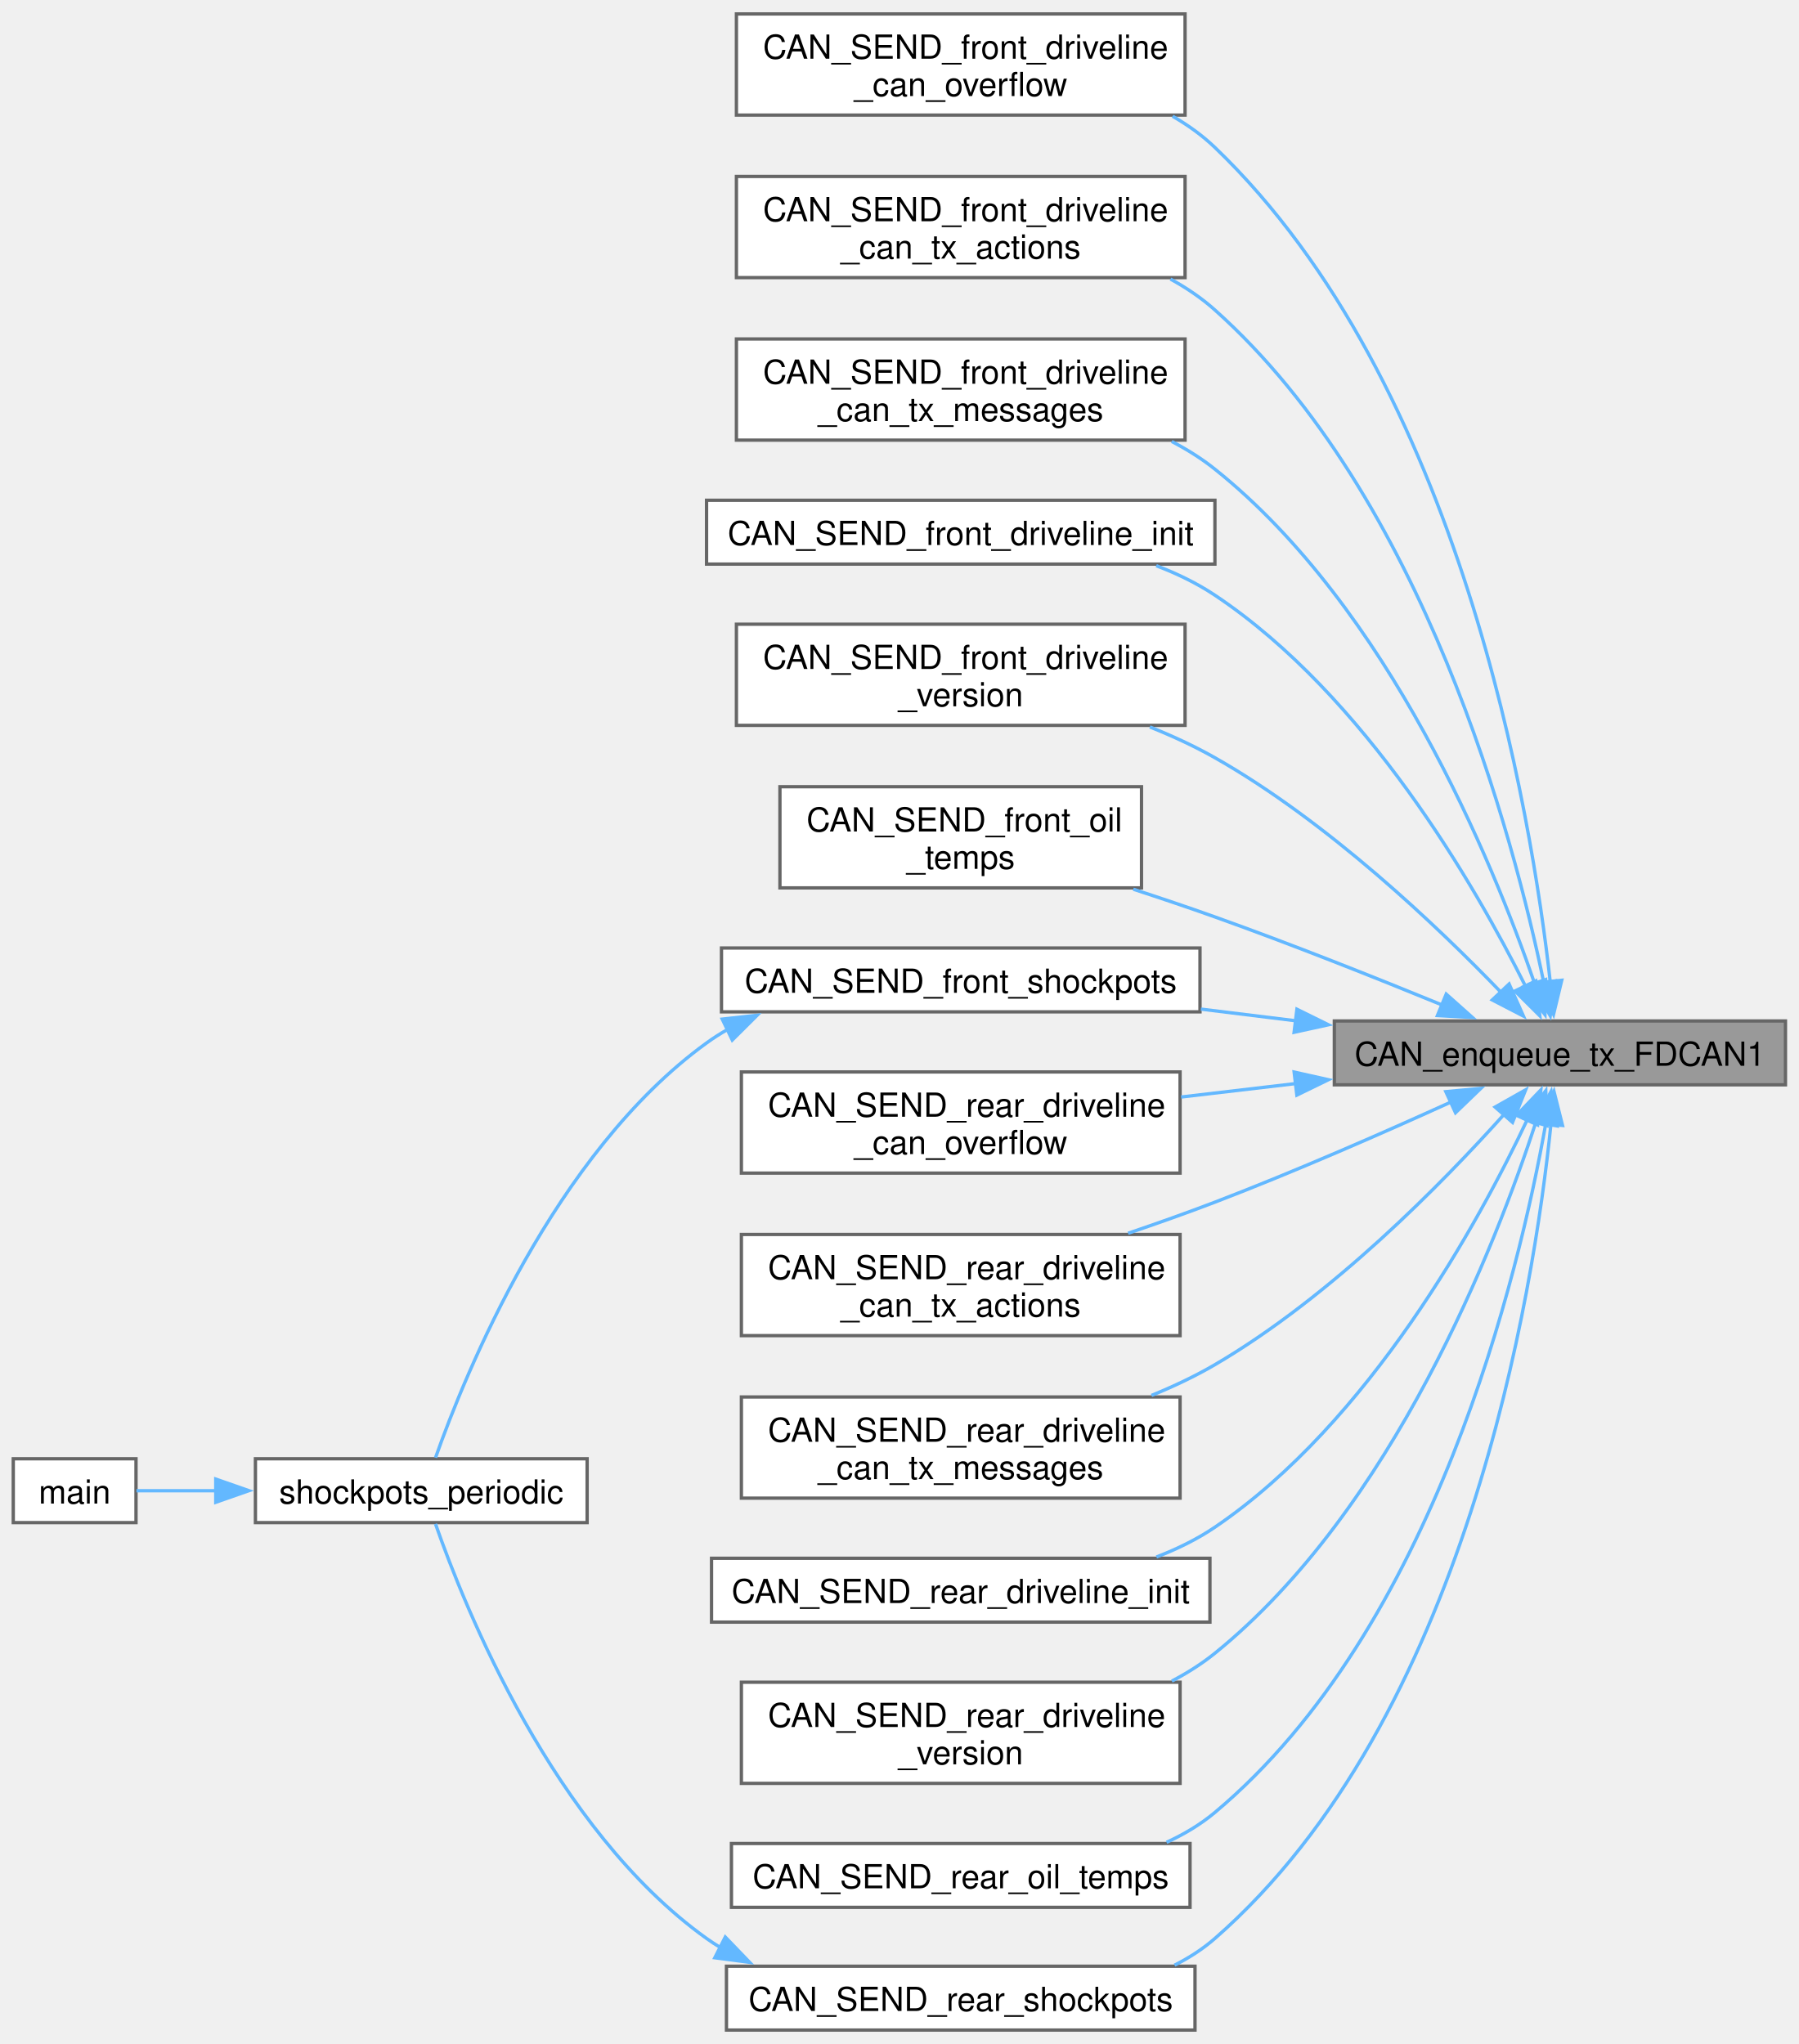
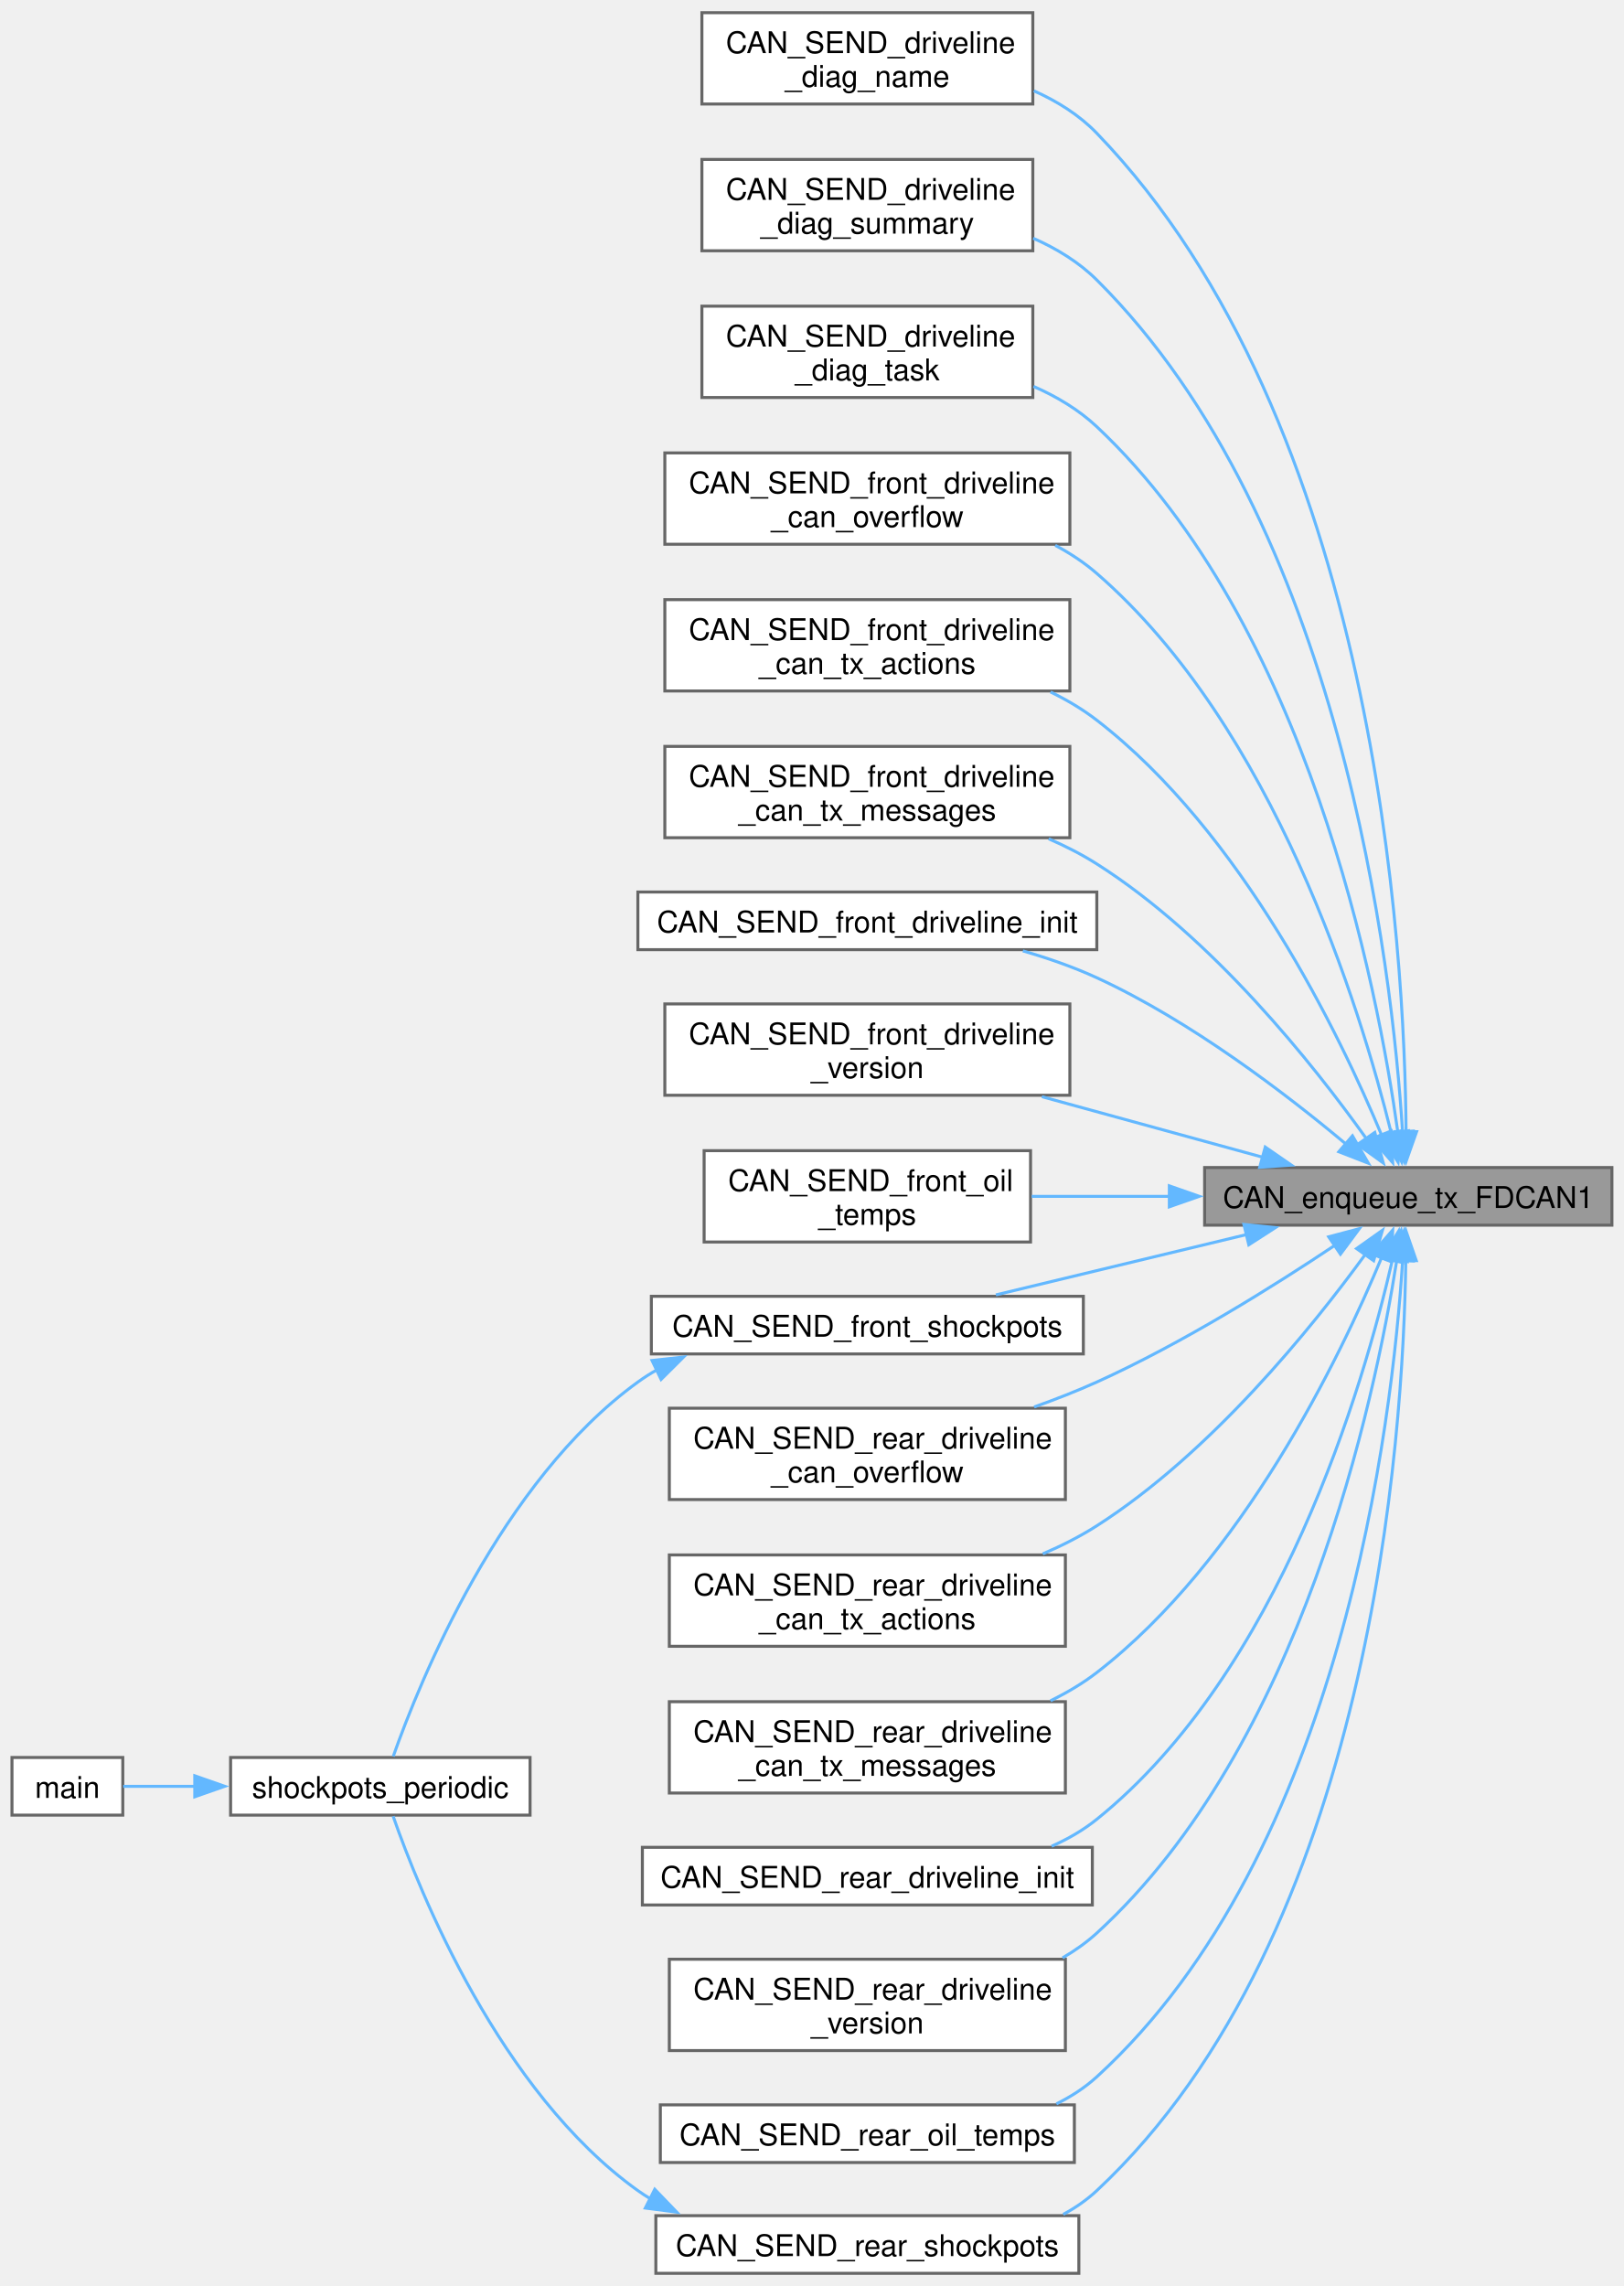
- <svg xmlns="http://www.w3.org/2000/svg" xmlns:xlink="http://www.w3.org/1999/xlink" width="542pt" height="616pt" viewBox="0.00 0.00 542.25 615.88">
-   <g id="graph0" class="graph" transform="scale(1 1) rotate(0) translate(4 611.88)">
+ <svg xmlns="http://www.w3.org/2000/svg" xmlns:xlink="http://www.w3.org/1999/xlink" width="542pt" height="763pt" viewBox="0.00 0.00 542.25 762.88">
+   <g id="graph0" class="graph" transform="scale(1 1) rotate(0) translate(4 758.88)">
    <g id="Node000001" class="node">
      <g id="a_Node000001">
        <a xlink:title=" ">
-           <polygon fill="#999999" stroke="#666666" points="534.25,-304.25 398.25,-304.25 398.25,-285 534.25,-285 534.25,-304.25" />
-           <text text-anchor="middle" x="466.25" y="-290.75" font-family="Helvetica,sans-Serif" font-size="10.00">CAN_enqueue_tx_FDCAN1</text>
+           <polygon fill="#999999" stroke="#666666" points="534.25,-369.25 398.25,-369.25 398.25,-350 534.25,-350 534.25,-369.25" />
+           <text text-anchor="middle" x="466.25" y="-355.75" font-family="Helvetica,sans-Serif" font-size="10.00">CAN_enqueue_tx_FDCAN1</text>
        </a>
      </g>
    </g>
    <g id="Node000002" class="node">
      <g id="a_Node000002">
+         <a xlink:href="DRIVELINE_8h.html#a9dd49425d19010670317afe055c22be8" target="_top" xlink:title=" ">
+           <polygon fill="white" stroke="#666666" points="340.88,-754.88 230.38,-754.88 230.38,-724.38 340.88,-724.38 340.88,-754.88" />
+           <text text-anchor="start" x="238.38" y="-741.38" font-family="Helvetica,sans-Serif" font-size="10.00">CAN_SEND_driveline</text>
+           <text text-anchor="middle" x="285.62" y="-730.12" font-family="Helvetica,sans-Serif" font-size="10.00">_diag_name</text>
+         </a>
+       </g>
+     </g>
+     <g id="edge1_Node000001_Node000002" class="edge">
+       <g id="a_edge1_Node000001_Node000002">
+         <a xlink:title=" ">
+           <path fill="none" stroke="#63b8ff" d="M465.52,-380.85C465.13,-441.56 455.59,-617.78 362.25,-714.62 356.4,-720.7 349.04,-725.3 341.23,-728.78" />
+           <polygon fill="#63b8ff" stroke="#63b8ff" points="469.03,-381.22 465.5,-371.23 462.03,-381.24 469.03,-381.22" />
+         </a>
+       </g>
+     </g>
+     <g id="Node000003" class="node">
+       <g id="a_Node000003">
+         <a xlink:href="DRIVELINE_8h.html#ad587dbd6115136e57006d5bc6c08dd73" target="_top" xlink:title=" ">
+           <polygon fill="white" stroke="#666666" points="340.88,-705.88 230.38,-705.88 230.38,-675.38 340.88,-675.38 340.88,-705.88" />
+           <text text-anchor="start" x="238.38" y="-692.38" font-family="Helvetica,sans-Serif" font-size="10.00">CAN_SEND_driveline</text>
+           <text text-anchor="middle" x="285.62" y="-681.12" font-family="Helvetica,sans-Serif" font-size="10.00">_diag_summary</text>
+         </a>
+       </g>
+     </g>
+     <g id="edge2_Node000001_Node000003" class="edge">
+       <g id="a_edge2_Node000001_Node000003">
+         <a xlink:title=" ">
+           <path fill="none" stroke="#63b8ff" d="M464.34,-381.15C460.85,-436.36 443.93,-584.38 362.25,-665.62 356.27,-671.57 348.84,-676.11 341,-679.56" />
+           <polygon fill="#63b8ff" stroke="#63b8ff" points="467.83,-381.42 464.87,-371.25 460.84,-381.05 467.83,-381.42" />
+         </a>
+       </g>
+     </g>
+     <g id="Node000004" class="node">
+       <g id="a_Node000004">
+         <a xlink:href="DRIVELINE_8h.html#a5e36000b3a121545b16e3e8fc2642ea0" target="_top" xlink:title=" ">
+           <polygon fill="white" stroke="#666666" points="340.88,-656.88 230.38,-656.88 230.38,-626.38 340.88,-626.38 340.88,-656.88" />
+           <text text-anchor="start" x="238.38" y="-643.38" font-family="Helvetica,sans-Serif" font-size="10.00">CAN_SEND_driveline</text>
+           <text text-anchor="middle" x="285.62" y="-632.12" font-family="Helvetica,sans-Serif" font-size="10.00">_diag_task</text>
+         </a>
+       </g>
+     </g>
+     <g id="edge3_Node000001_Node000004" class="edge">
+       <g id="a_edge3_Node000001_Node000004">
+         <a xlink:title=" ">
+           <path fill="none" stroke="#63b8ff" d="M462.78,-380.93C456,-429.72 432.66,-550.44 362.25,-616.62 356.2,-622.31 348.84,-626.7 341.1,-630.09" />
+           <polygon fill="#63b8ff" stroke="#63b8ff" points="466.23,-381.53 464.03,-371.16 459.29,-380.64 466.23,-381.53" />
+         </a>
+       </g>
+     </g>
+     <g id="Node000005" class="node">
+       <g id="a_Node000005">
        <a xlink:href="DRIVELINE_8h.html#a5cca7b1667fb488508d25cd1a5a48f17" target="_top" xlink:title=" ">
          <polygon fill="white" stroke="#666666" points="353.25,-607.88 218,-607.88 218,-577.38 353.25,-577.38 353.25,-607.88" />
          <text text-anchor="start" x="226" y="-594.38" font-family="Helvetica,sans-Serif" font-size="10.00">CAN_SEND_front_driveline</text>
          <text text-anchor="middle" x="285.62" y="-583.12" font-family="Helvetica,sans-Serif" font-size="10.00">_can_overflow</text>
        </a>
      </g>
    </g>
-     <g id="edge1_Node000001_Node000002" class="edge">
-       <g id="a_edge1_Node000001_Node000002">
-         <a xlink:title=" ">
-           <path fill="none" stroke="#63b8ff" d="M463.36,-315.87C457.7,-366.73 436.39,-496.5 362.25,-567.62 358.46,-571.26 354.13,-574.37 349.5,-577.03" />
-           <polygon fill="#63b8ff" stroke="#63b8ff" points="466.81,-316.53 464.33,-306.23 459.85,-315.83 466.81,-316.53" />
-         </a>
-       </g>
-     </g>
-     <g id="Node000003" class="node">
-       <g id="a_Node000003">
+     <g id="edge4_Node000001_Node000005" class="edge">
+       <g id="a_edge4_Node000001_Node000005">
+         <a xlink:title=" ">
+           <path fill="none" stroke="#63b8ff" d="M460.57,-380.75C450.24,-422.54 421.53,-516.14 362.25,-567.62 358.07,-571.25 353.36,-574.36 348.37,-577.01" />
+           <polygon fill="#63b8ff" stroke="#63b8ff" points="463.98,-381.56 462.86,-371.02 457.16,-379.96 463.98,-381.56" />
+         </a>
+       </g>
+     </g>
+     <g id="Node000006" class="node">
+       <g id="a_Node000006">
        <a xlink:href="DRIVELINE_8h.html#a2e7066e0a229174a9a2dab8839fc7c28" target="_top" xlink:title=" ">
          <polygon fill="white" stroke="#666666" points="353.25,-558.88 218,-558.88 218,-528.38 353.25,-528.38 353.25,-558.88" />
          <text text-anchor="start" x="226" y="-545.38" font-family="Helvetica,sans-Serif" font-size="10.00">CAN_SEND_front_driveline</text>
          <text text-anchor="middle" x="285.62" y="-534.12" font-family="Helvetica,sans-Serif" font-size="10.00">_can_tx_actions</text>
        </a>
      </g>
    </g>
-     <g id="edge2_Node000001_Node000003" class="edge">
-       <g id="a_edge2_Node000001_Node000003">
-         <a xlink:title=" ">
-           <path fill="none" stroke="#63b8ff" d="M461.45,-315.54C452.36,-359.55 425.27,-462.28 362.25,-518.62 358.23,-522.22 353.68,-525.3 348.85,-527.94" />
-           <polygon fill="#63b8ff" stroke="#63b8ff" points="464.86,-316.3 463.34,-305.81 457.99,-314.96 464.86,-316.3" />
-         </a>
-       </g>
-     </g>
-     <g id="Node000004" class="node">
-       <g id="a_Node000004">
+     <g id="edge5_Node000001_Node000006" class="edge">
+       <g id="a_edge5_Node000001_Node000006">
+         <a xlink:title=" ">
+           <path fill="none" stroke="#63b8ff" d="M457.43,-379.88C443.43,-413.55 410.92,-481.04 362.25,-518.62 357.54,-522.26 352.29,-525.38 346.79,-528.05" />
+           <polygon fill="#63b8ff" stroke="#63b8ff" points="460.57,-381.47 461.05,-370.89 454.07,-378.87 460.57,-381.47" />
+         </a>
+       </g>
+     </g>
+     <g id="Node000007" class="node">
+       <g id="a_Node000007">
        <a xlink:href="DRIVELINE_8h.html#a223e9298d6aab88163afb378914f909b" target="_top" xlink:title=" ">
          <polygon fill="white" stroke="#666666" points="353.25,-509.88 218,-509.88 218,-479.38 353.25,-479.38 353.25,-509.88" />
          <text text-anchor="start" x="226" y="-496.38" font-family="Helvetica,sans-Serif" font-size="10.00">CAN_SEND_front_driveline</text>
          <text text-anchor="middle" x="285.62" y="-485.12" font-family="Helvetica,sans-Serif" font-size="10.00">_can_tx_messages</text>
        </a>
      </g>
    </g>
-     <g id="edge3_Node000001_Node000004" class="edge">
-       <g id="a_edge3_Node000001_Node000004">
-         <a xlink:title=" ">
-           <path fill="none" stroke="#63b8ff" d="M458.63,-315.56C445.94,-352.37 414.68,-428.72 362.25,-470.62 358.27,-473.81 353.86,-476.57 349.23,-478.97" />
-           <polygon fill="#63b8ff" stroke="#63b8ff" points="461.93,-316.73 461.75,-306.14 455.29,-314.53 461.93,-316.73" />
-         </a>
-       </g>
-     </g>
-     <g id="Node000005" class="node">
-       <g id="a_Node000005">
+     <g id="edge6_Node000001_Node000007" class="edge">
+       <g id="a_edge6_Node000001_Node000007">
+         <a xlink:title=" ">
+           <path fill="none" stroke="#63b8ff" d="M452.25,-378.9C434.63,-403.59 400.91,-446.11 362.25,-470.62 357.25,-473.8 351.79,-476.58 346.18,-479.02" />
+           <polygon fill="#63b8ff" stroke="#63b8ff" points="455.07,-380.97 457.91,-370.76 449.33,-376.97 455.07,-380.97" />
+         </a>
+       </g>
+     </g>
+     <g id="Node000008" class="node">
+       <g id="a_Node000008">
        <a xlink:href="DRIVELINE_8h.html#a1be224142b936d8a2f0c92e654bf9b42" target="_top" xlink:title=" ">
          <polygon fill="white" stroke="#666666" points="362.25,-461.25 209,-461.25 209,-442 362.25,-442 362.25,-461.25" />
          <text text-anchor="middle" x="285.62" y="-447.75" font-family="Helvetica,sans-Serif" font-size="10.00">CAN_SEND_front_driveline_init</text>
        </a>
      </g>
    </g>
-     <g id="edge4_Node000001_Node000005" class="edge">
-       <g id="a_edge4_Node000001_Node000005">
-         <a xlink:title=" ">
-           <path fill="none" stroke="#63b8ff" d="M455.92,-314.65C440.73,-345.01 407.69,-402.34 362.25,-432.62 356.84,-436.23 350.8,-439.15 344.56,-441.52" />
-           <polygon fill="#63b8ff" stroke="#63b8ff" points="458.99,-316.34 460.2,-305.81 452.69,-313.29 458.99,-316.34" />
-         </a>
-       </g>
-     </g>
-     <g id="Node000006" class="node">
-       <g id="a_Node000006">
+     <g id="edge7_Node000001_Node000008" class="edge">
+       <g id="a_edge7_Node000001_Node000008">
+         <a xlink:title=" ">
+           <path fill="none" stroke="#63b8ff" d="M445.4,-377.12C425.62,-393.69 393.73,-418.13 362.25,-432.62 354.5,-436.19 345.99,-439.15 337.55,-441.59" />
+           <polygon fill="#63b8ff" stroke="#63b8ff" points="447.61,-379.84 452.93,-370.68 443.06,-374.52 447.61,-379.84" />
+         </a>
+       </g>
+     </g>
+     <g id="Node000009" class="node">
+       <g id="a_Node000009">
        <a xlink:href="DRIVELINE_8h.html#aebd27e0bb1425912d635dab0f88623ee" target="_top" xlink:title=" ">
          <polygon fill="white" stroke="#666666" points="353.25,-423.88 218,-423.88 218,-393.38 353.25,-393.38 353.25,-423.88" />
          <text text-anchor="start" x="226" y="-410.38" font-family="Helvetica,sans-Serif" font-size="10.00">CAN_SEND_front_driveline</text>
          <text text-anchor="middle" x="285.62" y="-399.12" font-family="Helvetica,sans-Serif" font-size="10.00">_version</text>
        </a>
      </g>
    </g>
-     <g id="edge5_Node000001_Node000006" class="edge">
-       <g id="a_edge5_Node000001_Node000006">
-         <a xlink:title=" ">
-           <path fill="none" stroke="#63b8ff" d="M448.54,-312.85C429.41,-332.73 396.3,-364.31 362.25,-383.62 356.12,-387.1 349.42,-390.19 342.64,-392.9" />
-           <polygon fill="#63b8ff" stroke="#63b8ff" points="450.94,-315.4 455.26,-305.72 445.85,-310.59 450.94,-315.4" />
-         </a>
-       </g>
-     </g>
-     <g id="Node000007" class="node">
-       <g id="a_Node000007">
+     <g id="edge8_Node000001_Node000009" class="edge">
+       <g id="a_edge8_Node000001_Node000009">
+         <a xlink:title=" ">
+           <path fill="none" stroke="#63b8ff" d="M417.62,-372.69C394.96,-378.91 367.69,-386.39 343.91,-392.91" />
+           <polygon fill="#63b8ff" stroke="#63b8ff" points="418.49,-376.08 427.21,-370.06 416.64,-369.33 418.49,-376.08" />
+         </a>
+       </g>
+     </g>
+     <g id="Node000010" class="node">
+       <g id="a_Node000010">
        <a xlink:href="DRIVELINE_8h.html#adf5222c37d190a326c8bae6f4230520d" target="_top" xlink:title=" ">
          <polygon fill="white" stroke="#666666" points="340.12,-374.88 231.12,-374.88 231.12,-344.38 340.12,-344.38 340.12,-374.88" />
          <text text-anchor="start" x="239.12" y="-361.38" font-family="Helvetica,sans-Serif" font-size="10.00">CAN_SEND_front_oil</text>
          <text text-anchor="middle" x="285.62" y="-350.12" font-family="Helvetica,sans-Serif" font-size="10.00">_temps</text>
        </a>
      </g>
    </g>
-     <g id="edge6_Node000001_Node000007" class="edge">
-       <g id="a_edge6_Node000001_Node000007">
-         <a xlink:title=" ">
-           <path fill="none" stroke="#63b8ff" d="M430.87,-309.02C410.96,-317.18 385.34,-327.38 362.25,-335.62 354.34,-338.45 345.9,-341.29 337.64,-343.98" />
-           <polygon fill="#63b8ff" stroke="#63b8ff" points="431.98,-312.35 439.89,-305.3 429.32,-305.88 431.98,-312.35" />
-         </a>
-       </g>
-     </g>
-     <g id="Node000008" class="node">
-       <g id="a_Node000008">
+     <g id="edge9_Node000001_Node000010" class="edge">
+       <g id="a_edge9_Node000001_Node000010">
+         <a xlink:title=" ">
+           <path fill="none" stroke="#63b8ff" d="M386.71,-359.62C371.1,-359.62 355.05,-359.62 340.49,-359.62" />
+           <polygon fill="#63b8ff" stroke="#63b8ff" points="386.46,-363.13 396.46,-359.63 386.46,-356.13 386.46,-363.13" />
+         </a>
+       </g>
+     </g>
+     <g id="Node000011" class="node">
+       <g id="a_Node000011">
        <a xlink:href="DRIVELINE_8h.html#a0d2784725859557d9c5a5dc6003e2015" target="_top" xlink:title=" ">
          <polygon fill="white" stroke="#666666" points="357.75,-326.25 213.5,-326.25 213.5,-307 357.75,-307 357.75,-326.25" />
          <text text-anchor="middle" x="285.62" y="-312.75" font-family="Helvetica,sans-Serif" font-size="10.00">CAN_SEND_front_shockpots</text>
        </a>
      </g>
    </g>
-     <g id="edge7_Node000001_Node000008" class="edge">
-       <g id="a_edge7_Node000001_Node000008">
-         <a xlink:title=" ">
-           <path fill="none" stroke="#63b8ff" d="M386.83,-304.28C377.24,-305.46 367.49,-306.67 358.01,-307.83" />
-           <polygon fill="#63b8ff" stroke="#63b8ff" points="386.97,-307.79 396.47,-303.1 386.12,-300.84 386.97,-307.79" />
-         </a>
-       </g>
-     </g>
-     <g id="Node000011" class="node">
-       <g id="a_Node000011">
+     <g id="edge10_Node000001_Node000011" class="edge">
+       <g id="a_edge10_Node000001_Node000011">
+         <a xlink:title=" ">
+           <path fill="none" stroke="#63b8ff" d="M412.27,-346.87C385.53,-340.43 353.55,-332.74 328.55,-326.72" />
+           <polygon fill="#63b8ff" stroke="#63b8ff" points="411.36,-350.25 421.9,-349.19 413,-343.45 411.36,-350.25" />
+         </a>
+       </g>
+     </g>
+     <g id="Node000014" class="node">
+       <g id="a_Node000014">
        <a xlink:href="DRIVELINE_8h.html#a21ff1c03bd9b7524d2f6102fbd9a700f" target="_top" xlink:title=" ">
          <polygon fill="white" stroke="#666666" points="351.75,-288.88 219.5,-288.88 219.5,-258.38 351.75,-258.38 351.75,-288.88" />
          <text text-anchor="start" x="227.5" y="-275.38" font-family="Helvetica,sans-Serif" font-size="10.00">CAN_SEND_rear_driveline</text>
          <text text-anchor="middle" x="285.62" y="-264.12" font-family="Helvetica,sans-Serif" font-size="10.00">_can_overflow</text>
        </a>
      </g>
    </g>
-     <g id="edge10_Node000001_Node000011" class="edge">
-       <g id="a_edge10_Node000001_Node000011">
-         <a xlink:title=" ">
-           <path fill="none" stroke="#63b8ff" d="M386.56,-285.37C375.04,-284.02 363.28,-282.64 352.06,-281.32" />
-           <polygon fill="#63b8ff" stroke="#63b8ff" points="386.13,-288.85 396.47,-286.54 386.95,-281.9 386.13,-288.85" />
-         </a>
-       </g>
-     </g>
-     <g id="Node000012" class="node">
-       <g id="a_Node000012">
+     <g id="edge13_Node000001_Node000014" class="edge">
+       <g id="a_edge13_Node000001_Node000014">
+         <a xlink:title=" ">
+           <path fill="none" stroke="#63b8ff" d="M441.8,-343.32C421.47,-329.73 390.88,-310.57 362.25,-297.62 355.6,-294.62 348.46,-291.83 341.32,-289.29" />
+           <polygon fill="#63b8ff" stroke="#63b8ff" points="439.67,-346.11 449.91,-348.83 443.6,-340.32 439.67,-346.11" />
+         </a>
+       </g>
+     </g>
+     <g id="Node000015" class="node">
+       <g id="a_Node000015">
        <a xlink:href="DRIVELINE_8h.html#acf89d24572e74497e2d6c648c1885537" target="_top" xlink:title=" ">
          <polygon fill="white" stroke="#666666" points="351.75,-239.88 219.5,-239.88 219.5,-209.38 351.75,-209.38 351.75,-239.88" />
          <text text-anchor="start" x="227.5" y="-226.38" font-family="Helvetica,sans-Serif" font-size="10.00">CAN_SEND_rear_driveline</text>
          <text text-anchor="middle" x="285.62" y="-215.12" font-family="Helvetica,sans-Serif" font-size="10.00">_can_tx_actions</text>
        </a>
      </g>
    </g>
-     <g id="edge11_Node000001_Node000012" class="edge">
-       <g id="a_edge11_Node000001_Node000012">
-         <a xlink:title=" ">
-           <path fill="none" stroke="#63b8ff" d="M433.59,-279.89C413.38,-270.7 386.5,-258.91 362.25,-249.62 353.86,-246.41 344.85,-243.22 336.08,-240.24" />
-           <polygon fill="#63b8ff" stroke="#63b8ff" points="431.86,-282.94 442.41,-283.92 434.78,-276.58 431.86,-282.94" />
-         </a>
-       </g>
-     </g>
-     <g id="Node000013" class="node">
-       <g id="a_Node000013">
+     <g id="edge14_Node000001_Node000015" class="edge">
+       <g id="a_edge14_Node000001_Node000015">
+         <a xlink:title=" ">
+           <path fill="none" stroke="#63b8ff" d="M451.89,-340.23C434.11,-315.79 400.44,-274.04 362.25,-249.62 356.66,-246.05 350.5,-242.94 344.2,-240.24" />
+           <polygon fill="#63b8ff" stroke="#63b8ff" points="448.99,-342.18 457.63,-348.31 454.69,-338.13 448.99,-342.18" />
+         </a>
+       </g>
+     </g>
+     <g id="Node000016" class="node">
+       <g id="a_Node000016">
        <a xlink:href="DRIVELINE_8h.html#a739ea9c768fca1cc84d71f10139e1dc7" target="_top" xlink:title=" ">
          <polygon fill="white" stroke="#666666" points="351.75,-190.88 219.5,-190.88 219.5,-160.38 351.75,-160.38 351.75,-190.88" />
          <text text-anchor="start" x="227.5" y="-177.38" font-family="Helvetica,sans-Serif" font-size="10.00">CAN_SEND_rear_driveline</text>
          <text text-anchor="middle" x="285.62" y="-166.12" font-family="Helvetica,sans-Serif" font-size="10.00">_can_tx_messages</text>
        </a>
      </g>
    </g>
-     <g id="edge12_Node000001_Node000013" class="edge">
-       <g id="a_edge12_Node000001_Node000013">
-         <a xlink:title=" ">
-           <path fill="none" stroke="#63b8ff" d="M449.59,-276.27C430.79,-255.28 397.38,-221.18 362.25,-200.62 356.28,-197.13 349.76,-194.05 343.13,-191.35" />
-           <polygon fill="#63b8ff" stroke="#63b8ff" points="446.71,-278.29 455.93,-283.5 451.97,-273.67 446.71,-278.29" />
-         </a>
-       </g>
-     </g>
-     <g id="Node000014" class="node">
-       <g id="a_Node000014">
+     <g id="edge15_Node000001_Node000016" class="edge">
+       <g id="a_edge15_Node000001_Node000016">
+         <a xlink:title=" ">
+           <path fill="none" stroke="#63b8ff" d="M457.43,-339.37C443.43,-305.7 410.92,-238.21 362.25,-200.62 357.54,-196.99 352.29,-193.87 346.79,-191.2" />
+           <polygon fill="#63b8ff" stroke="#63b8ff" points="454.07,-340.38 461.05,-348.36 460.57,-337.78 454.07,-340.38" />
+         </a>
+       </g>
+     </g>
+     <g id="Node000017" class="node">
+       <g id="a_Node000017">
        <a xlink:href="DRIVELINE_8h.html#a3c18c2bbbbf684dc5b7c92596e971b60" target="_top" xlink:title=" ">
          <polygon fill="white" stroke="#666666" points="360.75,-142.25 210.5,-142.25 210.5,-123 360.75,-123 360.75,-142.25" />
          <text text-anchor="middle" x="285.62" y="-128.75" font-family="Helvetica,sans-Serif" font-size="10.00">CAN_SEND_rear_driveline_init</text>
        </a>
      </g>
    </g>
-     <g id="edge13_Node000001_Node000014" class="edge">
-       <g id="a_edge13_Node000001_Node000014">
-         <a xlink:title=" ">
-           <path fill="none" stroke="#63b8ff" d="M456.53,-274.74C441.79,-243.52 408.92,-183.31 362.25,-151.62 356.87,-147.98 350.85,-145.03 344.62,-142.64" />
-           <polygon fill="#63b8ff" stroke="#63b8ff" points="453.17,-275.8 460.5,-283.45 459.54,-272.9 453.17,-275.8" />
-         </a>
-       </g>
-     </g>
-     <g id="Node000015" class="node">
-       <g id="a_Node000015">
+     <g id="edge16_Node000001_Node000017" class="edge">
+       <g id="a_edge16_Node000001_Node000017">
+         <a xlink:title=" ">
+           <path fill="none" stroke="#63b8ff" d="M460.95,-338.4C451.24,-296.07 423.5,-201.01 362.25,-151.62 357.72,-147.97 352.58,-145.01 347.15,-142.61" />
+           <polygon fill="#63b8ff" stroke="#63b8ff" points="457.5,-339 463.04,-348.03 464.34,-337.52 457.5,-339" />
+         </a>
+       </g>
+     </g>
+     <g id="Node000018" class="node">
+       <g id="a_Node000018">
        <a xlink:href="DRIVELINE_8h.html#af4231bec712e3cb5bab7c0145ddf4824" target="_top" xlink:title=" ">
          <polygon fill="white" stroke="#666666" points="351.75,-104.88 219.5,-104.88 219.5,-74.38 351.75,-74.38 351.75,-104.88" />
          <text text-anchor="start" x="227.5" y="-91.38" font-family="Helvetica,sans-Serif" font-size="10.00">CAN_SEND_rear_driveline</text>
          <text text-anchor="middle" x="285.62" y="-80.12" font-family="Helvetica,sans-Serif" font-size="10.00">_version</text>
        </a>
      </g>
    </g>
-     <g id="edge14_Node000001_Node000015" class="edge">
-       <g id="a_edge14_Node000001_Node000015">
-         <a xlink:title=" ">
-           <path fill="none" stroke="#63b8ff" d="M459.14,-274.12C446.94,-236.69 416.01,-157.13 362.25,-113.62 358.29,-110.42 353.89,-107.64 349.27,-105.23" />
-           <polygon fill="#63b8ff" stroke="#63b8ff" points="455.67,-274.75 462,-283.25 462.35,-272.66 455.67,-274.75" />
-         </a>
-       </g>
-     </g>
-     <g id="Node000016" class="node">
-       <g id="a_Node000016">
+     <g id="edge17_Node000001_Node000018" class="edge">
+       <g id="a_edge17_Node000001_Node000018">
+         <a xlink:title=" ">
+           <path fill="none" stroke="#63b8ff" d="M462.45,-338.54C455.05,-291.28 430.64,-176.17 362.25,-113.62 358.79,-110.46 354.92,-107.72 350.81,-105.34" />
+           <polygon fill="#63b8ff" stroke="#63b8ff" points="458.95,-338.84 463.86,-348.23 465.88,-337.83 458.95,-338.84" />
+         </a>
+       </g>
+     </g>
+     <g id="Node000019" class="node">
+       <g id="a_Node000019">
        <a xlink:href="DRIVELINE_8h.html#a92ae6ced9dd55a3208ee0d76ce0631fc" target="_top" xlink:title=" ">
          <polygon fill="white" stroke="#666666" points="354.75,-56.25 216.5,-56.25 216.5,-37 354.75,-37 354.75,-56.25" />
          <text text-anchor="middle" x="285.62" y="-42.75" font-family="Helvetica,sans-Serif" font-size="10.00">CAN_SEND_rear_oil_temps</text>
        </a>
      </g>
    </g>
-     <g id="edge15_Node000001_Node000016" class="edge">
-       <g id="a_edge15_Node000001_Node000016">
-         <a xlink:title=" ">
-           <path fill="none" stroke="#63b8ff" d="M462.02,-273.46C453.94,-228.1 428.54,-121.14 362.25,-65.62 357.89,-61.97 352.93,-59.01 347.67,-56.61" />
-           <polygon fill="#63b8ff" stroke="#63b8ff" points="458.52,-273.74 463.61,-283.04 465.42,-272.6 458.52,-273.74" />
-         </a>
-       </g>
-     </g>
-     <g id="Node000017" class="node">
-       <g id="a_Node000017">
+     <g id="edge18_Node000001_Node000019" class="edge">
+       <g id="a_edge18_Node000001_Node000019">
+         <a xlink:title=" ">
+           <path fill="none" stroke="#63b8ff" d="M464.37,-338.24C460.94,-284.06 444.16,-140.42 362.25,-65.62 358.25,-61.97 353.66,-59 348.75,-56.58" />
+           <polygon fill="#63b8ff" stroke="#63b8ff" points="460.87,-338.42 464.89,-348.22 467.86,-338.05 460.87,-338.42" />
+         </a>
+       </g>
+     </g>
+     <g id="Node000020" class="node">
+       <g id="a_Node000020">
        <a xlink:href="DRIVELINE_8h.html#a824560630caeebd80a7f112ebfe81c68" target="_top" xlink:title=" ">
          <polygon fill="white" stroke="#666666" points="356.25,-19.25 215,-19.25 215,0 356.25,0 356.25,-19.25" />
          <text text-anchor="middle" x="285.62" y="-5.75" font-family="Helvetica,sans-Serif" font-size="10.00">CAN_SEND_rear_shockpots</text>
        </a>
      </g>
    </g>
-     <g id="edge16_Node000001_Node000017" class="edge">
-       <g id="a_edge16_Node000001_Node000017">
-         <a xlink:title=" ">
-           <path fill="none" stroke="#63b8ff" d="M463.55,-273.1C458.34,-222.21 437.97,-93.79 362.25,-27.62 358.59,-24.43 354.47,-21.77 350.08,-19.57" />
-           <polygon fill="#63b8ff" stroke="#63b8ff" points="460.06,-273.39 464.46,-283.03 467.04,-272.75 460.06,-273.39" />
-         </a>
-       </g>
-     </g>
-     <g id="Node000009" class="node">
-       <g id="a_Node000009">
+     <g id="edge19_Node000001_Node000020" class="edge">
+       <g id="a_edge19_Node000001_Node000020">
+         <a xlink:title=" ">
+           <path fill="none" stroke="#63b8ff" d="M465.42,-338.24C464.66,-279.34 454.05,-113.46 362.25,-27.62 358.9,-24.49 355.1,-21.87 351.04,-19.69" />
+           <polygon fill="#63b8ff" stroke="#63b8ff" points="461.92,-338.18 465.45,-348.17 468.92,-338.16 461.92,-338.18" />
+         </a>
+       </g>
+     </g>
+     <g id="Node000012" class="node">
+       <g id="a_Node000012">
        <a xlink:href="driveline_2main_8c.html#a972a003dd5f5a651601a8e19a6f58262" target="_top" xlink:title=" ">
          <polygon fill="white" stroke="#666666" points="173,-172.25 73,-172.25 73,-153 173,-153 173,-172.25" />
          <text text-anchor="middle" x="123" y="-158.75" font-family="Helvetica,sans-Serif" font-size="10.00">shockpots_periodic</text>
        </a>
      </g>
    </g>
-     <g id="edge8_Node000008_Node000009" class="edge">
-       <g id="a_edge8_Node000008_Node000009">
+     <g id="edge11_Node000011_Node000012" class="edge">
+       <g id="a_edge11_Node000011_Node000012">
        <a xlink:title=" ">
          <path fill="none" stroke="#63b8ff" d="M215.43,-301.74C213.2,-300.48 211.05,-299.11 209,-297.62 163.04,-264.29 136.18,-197.77 127.3,-172.59" />
          <polygon fill="#63b8ff" stroke="#63b8ff" points="213.73,-304.81 224.26,-305.97 216.75,-298.5 213.73,-304.81" />
        </a>
      </g>
    </g>
-     <g id="Node000010" class="node">
-       <g id="a_Node000010">
+     <g id="Node000013" class="node">
+       <g id="a_Node000013">
        <a xlink:href="driveline_2main_8c.html#a840291bc02cba5474a4cb46a9b9566fe" target="_top" xlink:title=" ">
          <polygon fill="white" stroke="#666666" points="37,-172.25 0,-172.25 0,-153 37,-153 37,-172.25" />
          <text text-anchor="middle" x="18.5" y="-158.75" font-family="Helvetica,sans-Serif" font-size="10.00">main</text>
        </a>
      </g>
    </g>
-     <g id="edge9_Node000009_Node000010" class="edge">
-       <g id="a_edge9_Node000009_Node000010">
+     <g id="edge12_Node000012_Node000013" class="edge">
+       <g id="a_edge12_Node000012_Node000013">
        <a xlink:title=" ">
          <path fill="none" stroke="#63b8ff" d="M61.29,-162.62C52.49,-162.62 44.08,-162.62 37.14,-162.62" />
          <polygon fill="#63b8ff" stroke="#63b8ff" points="61.04,-166.13 71.04,-162.63 61.04,-159.13 61.04,-166.13" />
        </a>
      </g>
    </g>
-     <g id="edge17_Node000017_Node000009" class="edge">
-       <g id="a_edge17_Node000017_Node000009">
+     <g id="edge20_Node000020_Node000012" class="edge">
+       <g id="a_edge20_Node000020_Node000012">
        <a xlink:title=" ">
          <path fill="none" stroke="#63b8ff" d="M213.25,-24.84C211.79,-25.71 210.37,-26.64 209,-27.62 162.83,-60.67 136.1,-127.36 127.28,-152.62" />
          <polygon fill="#63b8ff" stroke="#63b8ff" points="214.64,-28.05 221.99,-20.42 211.48,-21.8 214.64,-28.05" />
        </a>
      </g>
    </g>
  </g>
</svg>
